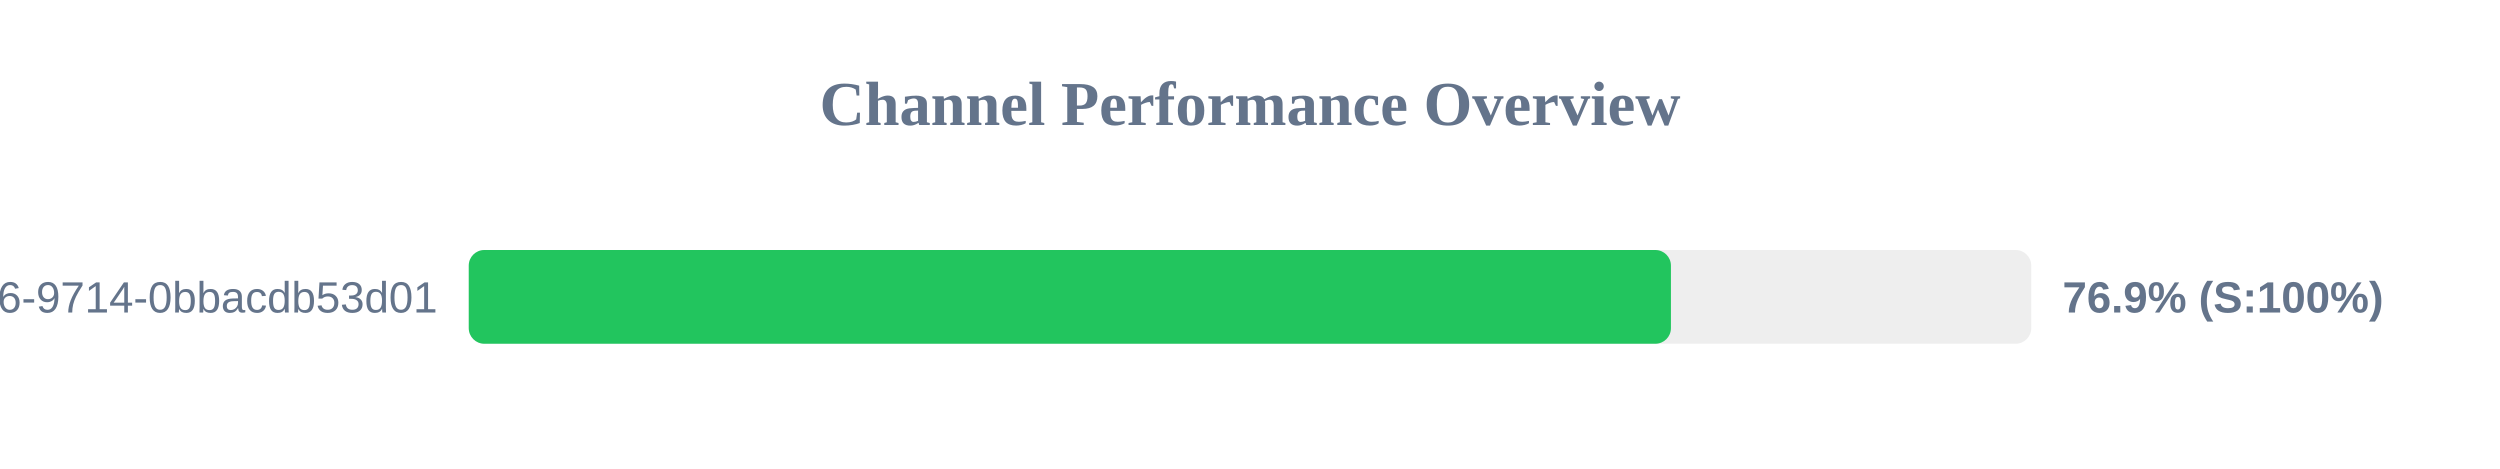
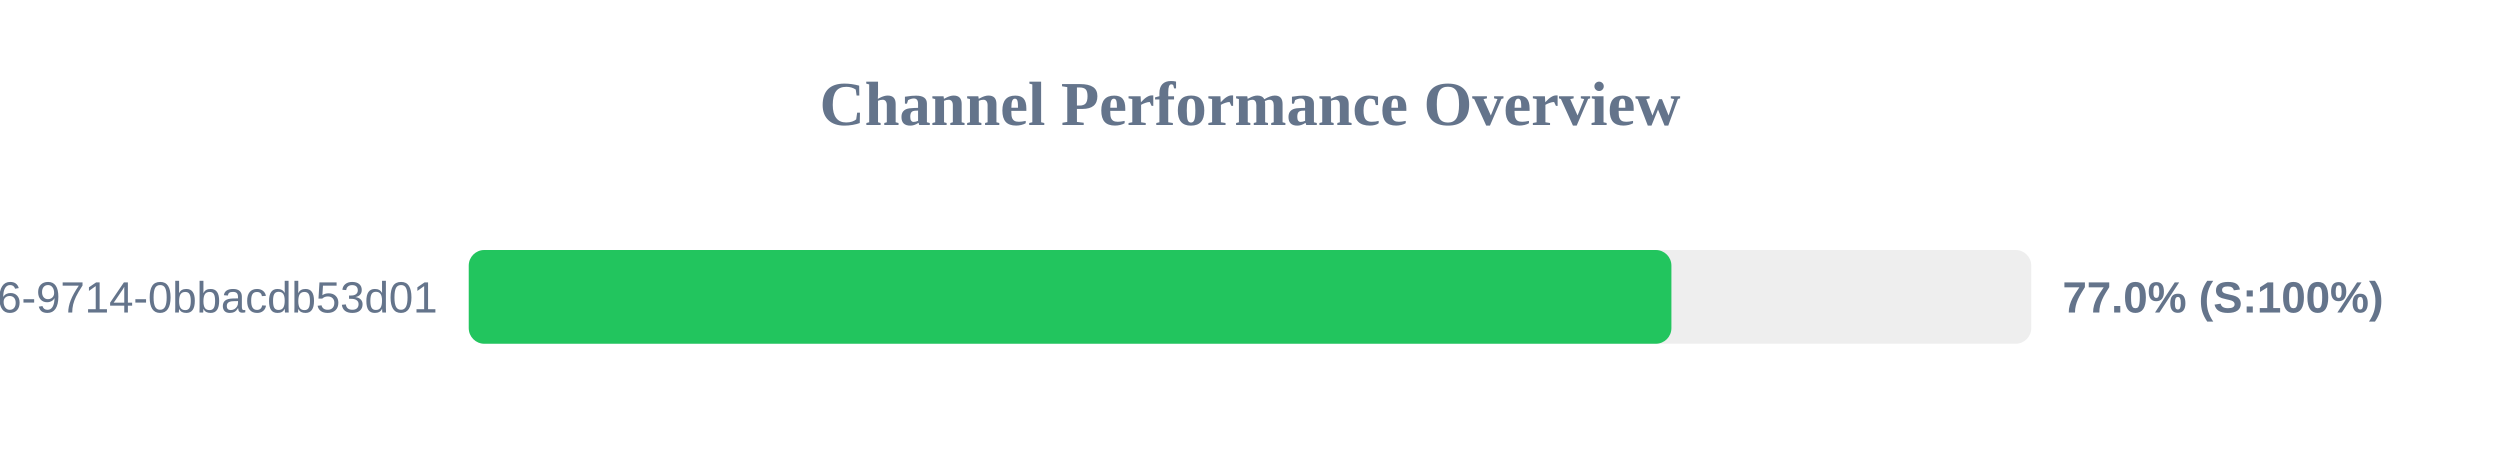
<svg xmlns="http://www.w3.org/2000/svg" width="800" height="150" version="1.1">
  <style>
        .row { font: 14px Arial; fill: #64748b; }
        .score { font: bold 14px Arial; fill: #64748b; }
    </style>
  <text x="400" y="40" text-anchor="middle" font-size="20px" font-weight="bold" fill="#64748b">Channel Performance Overview</text>
  <rect x="150" y="80" width="500" height="30" fill="#eee" rx="5" />
-   <rect x="150" y="80" width="384.7" height="30" fill="#22c55e" rx="5" />
+   <rect x="150" y="80" width="384.85" height="30" fill="#22c55e" rx="5" />
  <text x="140" y="100" text-anchor="end" class="row">?uuid=23125f6e-ec56-4c26-9714-0bbacdb53d01</text>
-   <text x="660" y="100" text-anchor="start" class="score">76.9% (S:100%)</text>
+   <text x="660" y="100" text-anchor="start" class="score">77.0% (S:100%)</text>
</svg>
